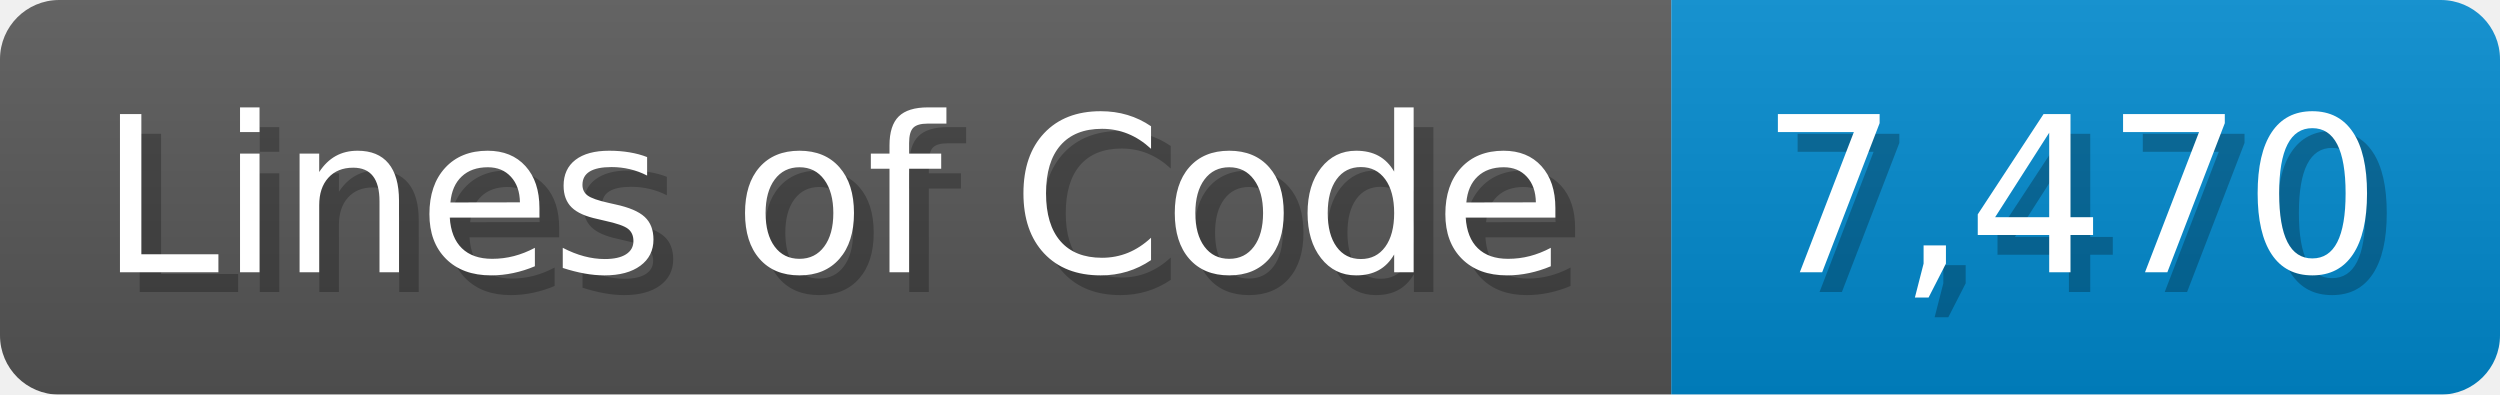
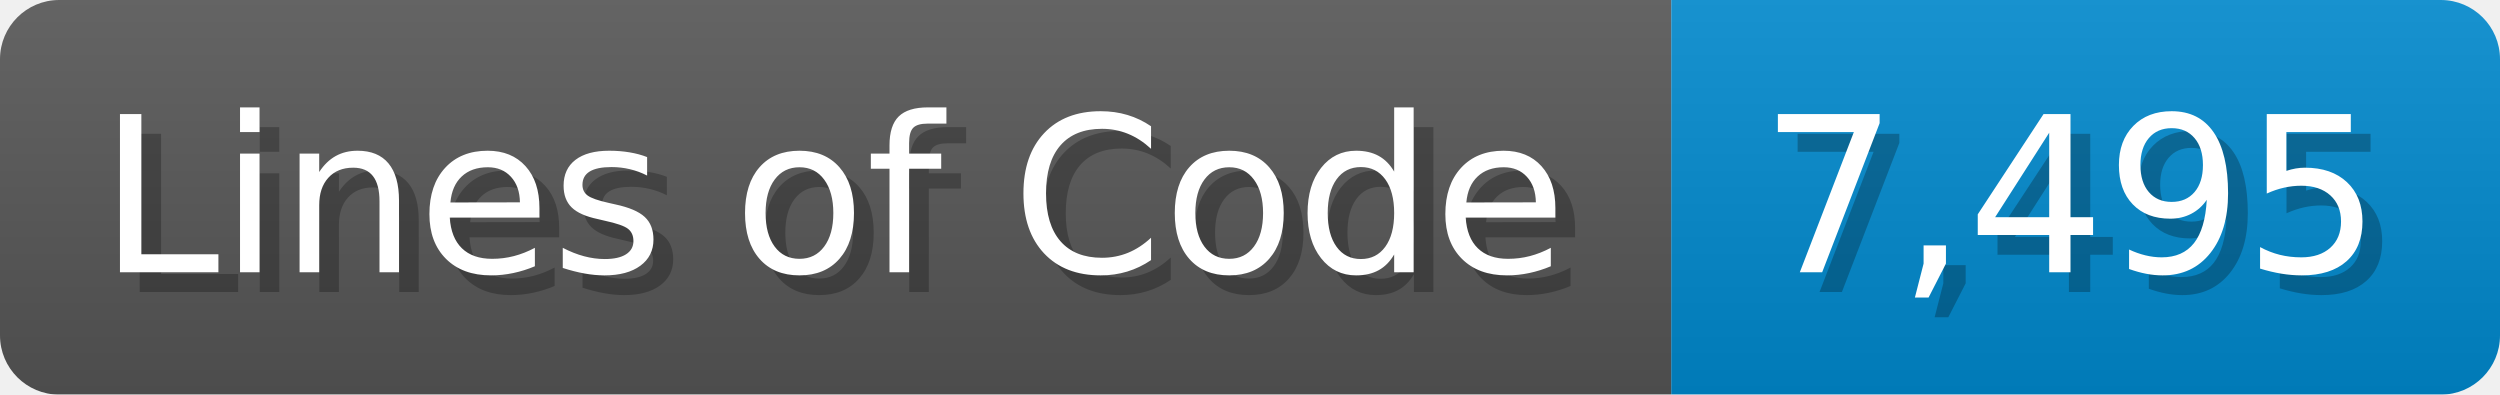
<svg xmlns="http://www.w3.org/2000/svg" width="126.7" height="20" viewBox="0 0 1267 200">
  <linearGradient id="a" x2="0" y2="100%">
    <stop offset="0" stop-opacity=".1" stop-color="#EEE" />
    <stop offset="1" stop-opacity=".1" />
  </linearGradient>
  <mask id="m">
    <rect width="1267" height="200" rx="30" fill="#FFF" />
  </mask>
  <g mask="url(#m)">
    <rect width="847" height="200" fill="#555" />
    <rect width="420" height="200" fill="#08C" x="847" />
    <rect width="1267" height="200" fill="url(#a)" />
  </g>
  <g fill="#fff" text-anchor="start" font-family="Verdana,DejaVu Sans,sans-serif" font-size="110">
    <text x="60" y="148" textLength="747" fill="#000" opacity="0.25">Lines of Code</text>
    <text x="50" y="138" textLength="747">Lines of Code</text>
-     <text x="902" y="148" textLength="320" fill="#000" opacity="0.25">7,470</text>
-     <text x="892" y="138" textLength="320">7,470</text>
+     <text x="902" y="148" textLength="320" fill="#000" opacity="0.25">7,495</text>
+     <text x="892" y="138" textLength="320">7,495</text>
  </g>
</svg>
